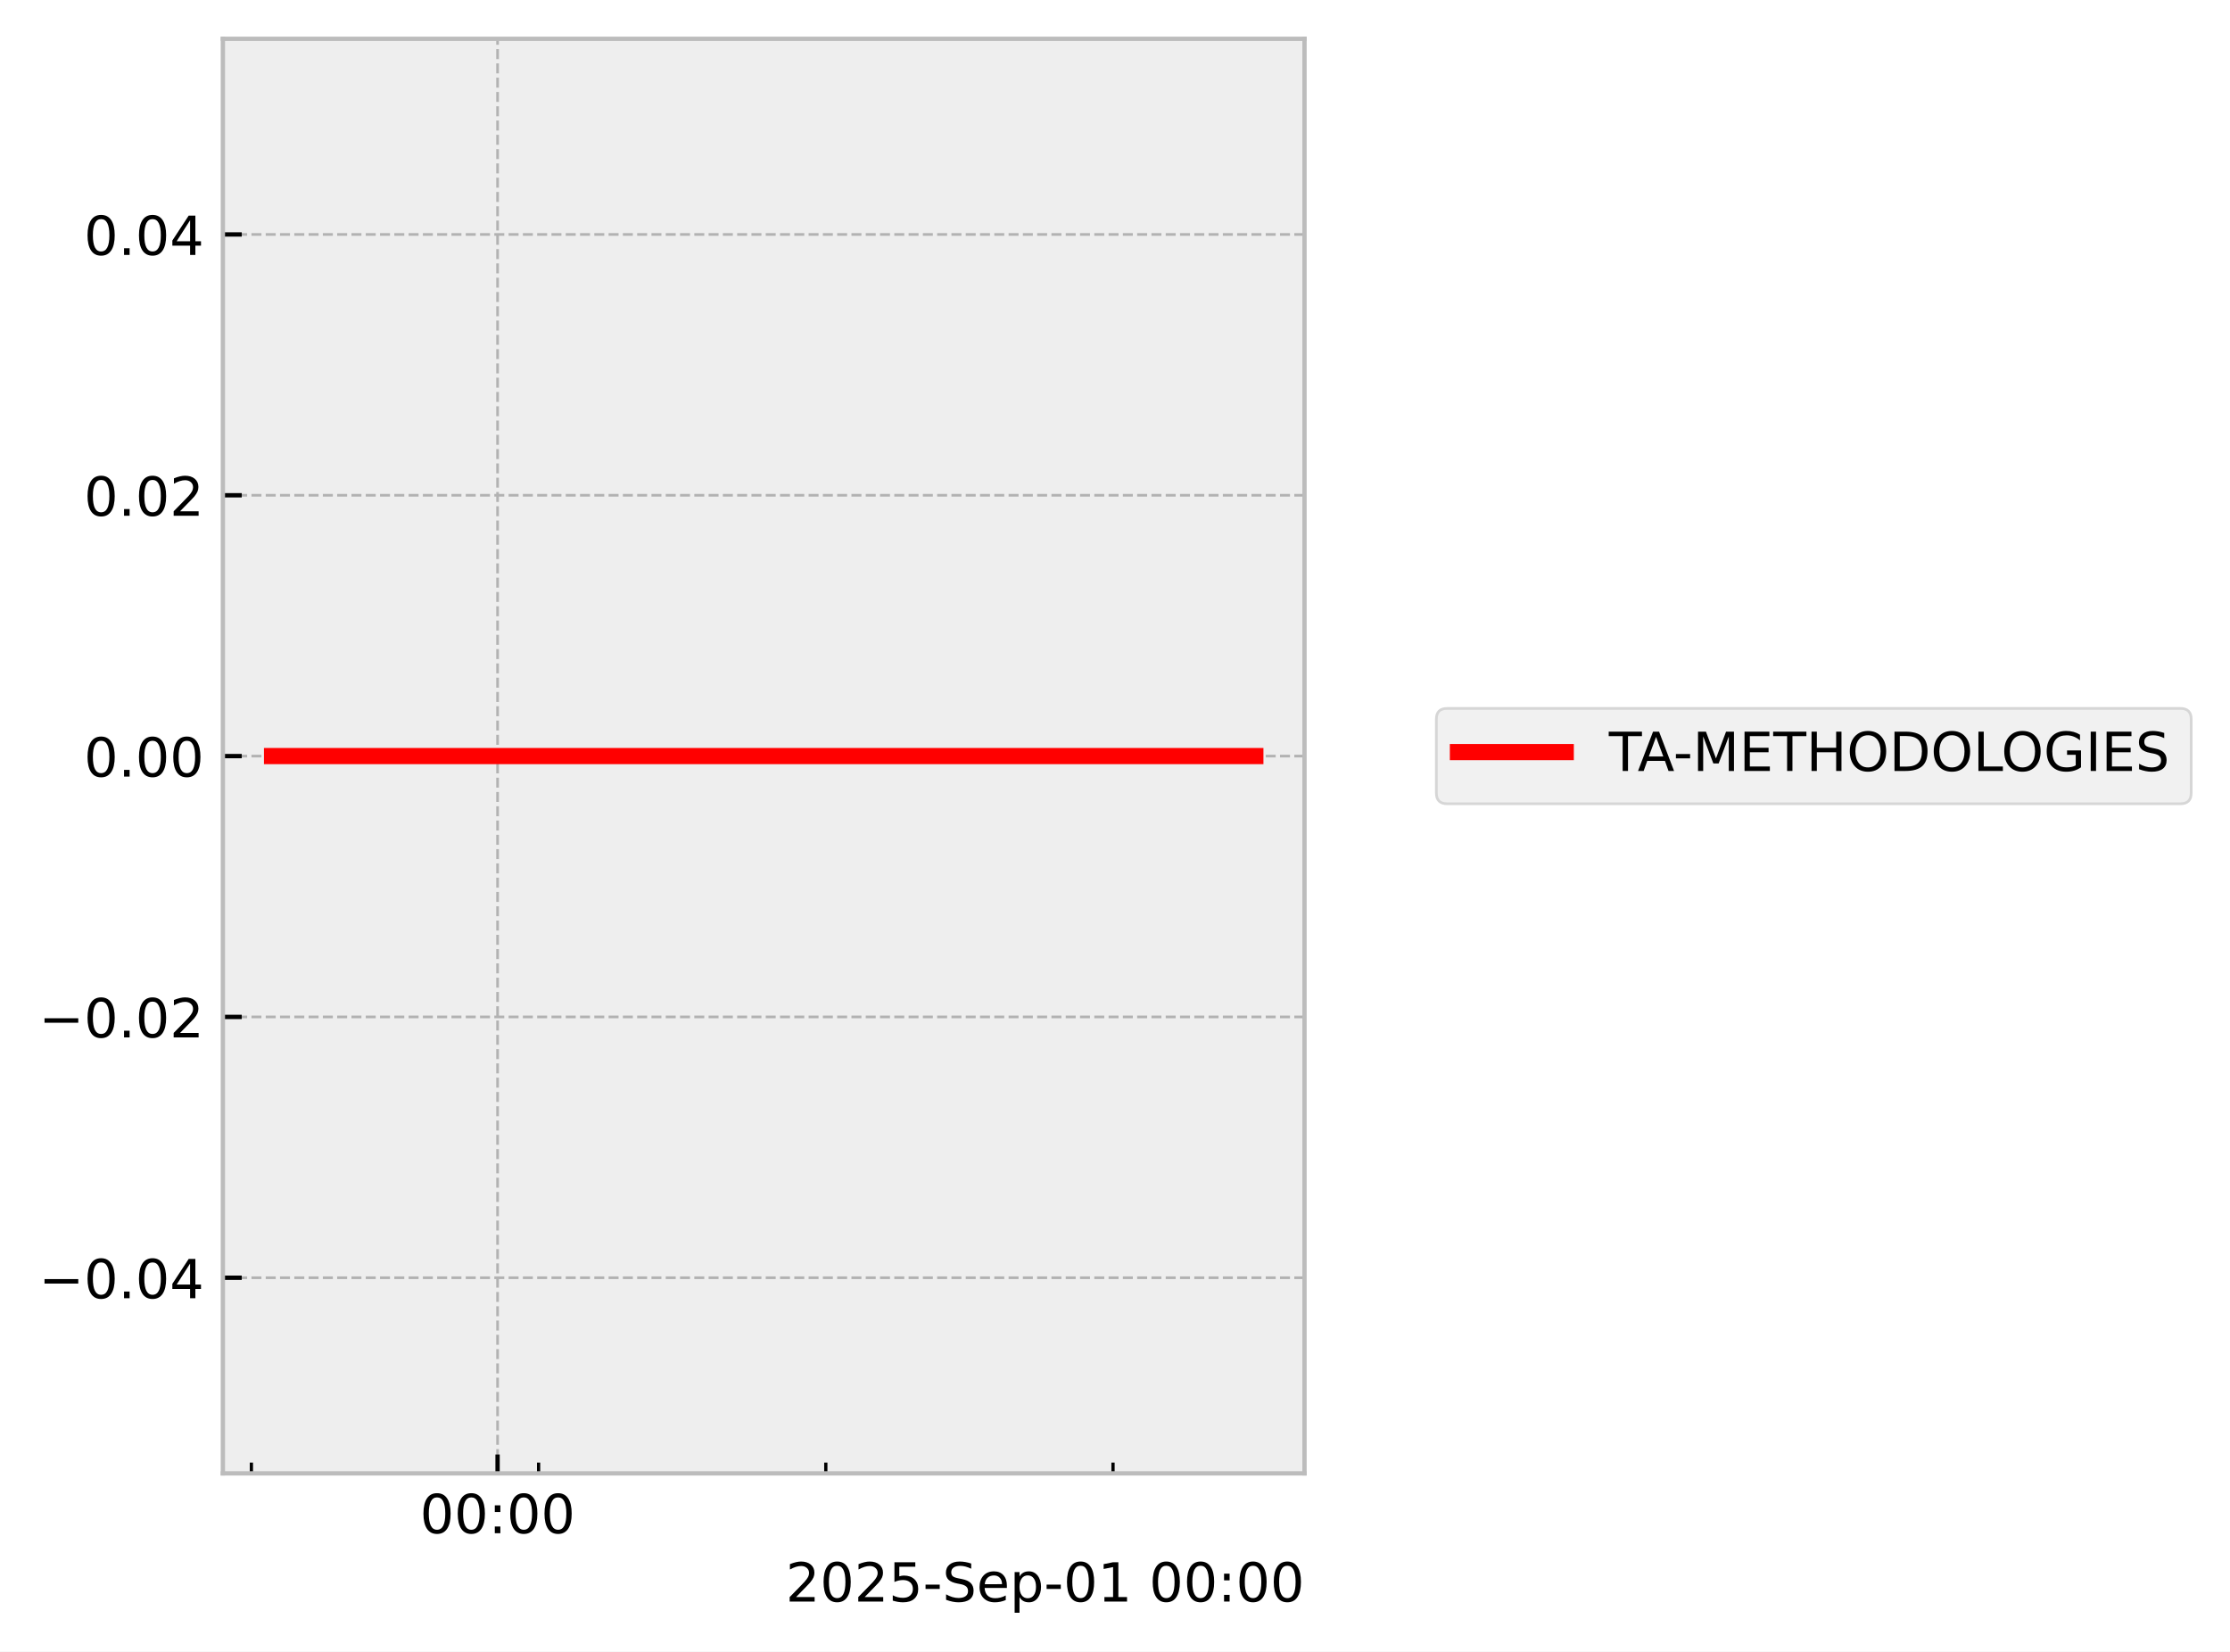
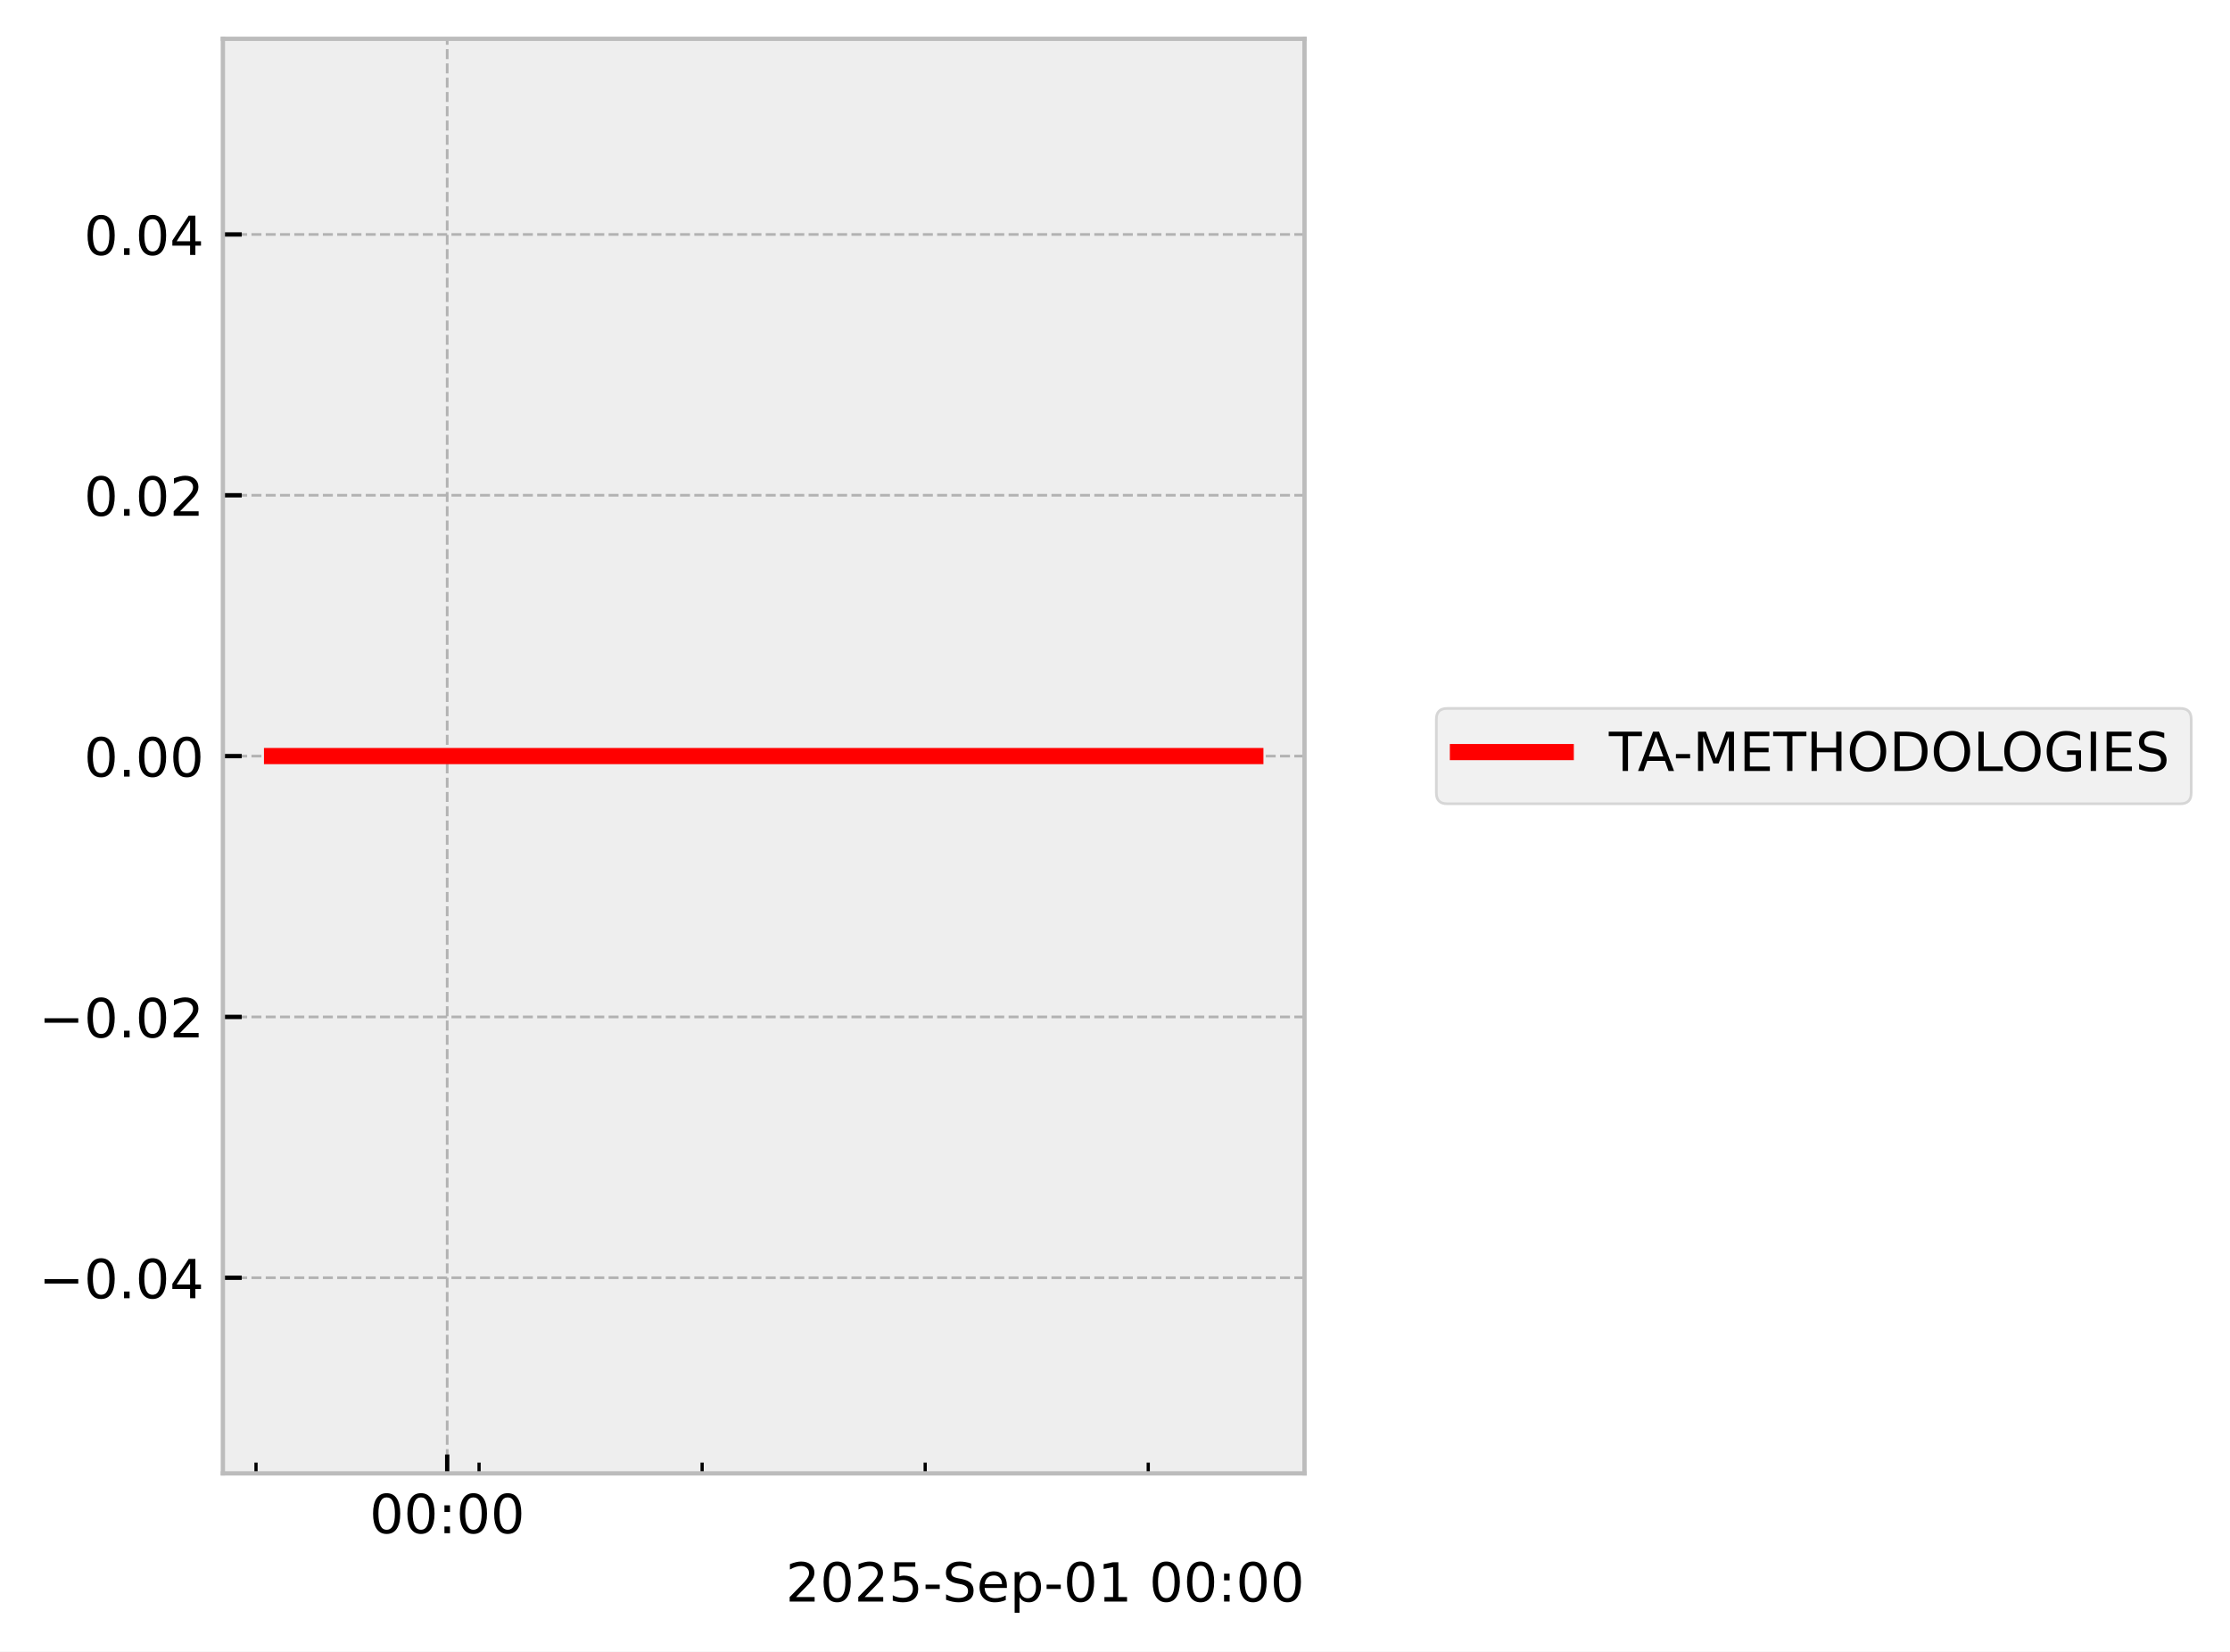
<svg xmlns="http://www.w3.org/2000/svg" xmlns:xlink="http://www.w3.org/1999/xlink" width="413.672pt" height="306.368pt" viewBox="0 0 413.672 306.368" version="1.1">
  <defs>
    <style type="text/css">*{stroke-linejoin: round; stroke-linecap: butt}</style>
  </defs>
  <g id="figure_1">
    <g id="patch_1">
      <path d="M 0 306.368  L 413.672 306.368  L 413.672 0  L 0 0  z " style="fill: #ffffff" />
    </g>
    <g id="axes_1">
      <g id="patch_2">
        <path d="M 41.345 273.312  L 241.991 273.312  L 241.991 7.2  L 41.345 7.2  z " style="fill: #eeeeee" />
      </g>
      <g id="matplotlib.axis_1">
        <g id="xtick_1">
          <g id="line2d_1">
-             <path d="M 92.301 273.312  L 92.301 7.2  " clip-path="url(#p7b77cceae3)" style="fill: none; stroke-dasharray: 1.85,0.8; stroke-dashoffset: 0; stroke: #b2b2b2; stroke-width: 0.5" />
+             <path d="M 82.957 273.312  L 82.957 7.2  " clip-path="url(#p451d796051)" style="fill: none; stroke-dasharray: 1.85,0.8; stroke-dashoffset: 0; stroke: #b2b2b2; stroke-width: 0.5" />
          </g>
          <g id="line2d_2">
            <defs>
-               <path id="md31aa69995" d="M 0 0  L 0 -3.5  " style="stroke: #000000; stroke-width: 0.8" />
-             </defs>
-             <g>
-               <use xlink:href="#md31aa69995" x="92.301" y="273.312" style="stroke: #000000; stroke-width: 0.8" />
+               <path id="ma44957f35b" d="M 0 0  L 0 -3.5  " style="stroke: #000000; stroke-width: 0.8" />
+             </defs>
+             <g>
+               <use xlink:href="#ma44957f35b" x="82.957" y="273.312" style="stroke: #000000; stroke-width: 0.8" />
            </g>
          </g>
          <g id="text_1">
-             <g transform="translate(77.89184 284.4104) scale(0.1 -0.1)">
+             <g transform="translate(68.54776 284.4104) scale(0.1 -0.1)">
              <defs>
                <path id="DejaVuSans-30" d="M 2034 4250  Q 1547 4250 1301 3770  Q 1056 3291 1056 2328  Q 1056 1369 1301 889  Q 1547 409 2034 409  Q 2525 409 2770 889  Q 3016 1369 3016 2328  Q 3016 3291 2770 3770  Q 2525 4250 2034 4250  z M 2034 4750  Q 2819 4750 3233 4129  Q 3647 3509 3647 2328  Q 3647 1150 3233 529  Q 2819 -91 2034 -91  Q 1250 -91 836 529  Q 422 1150 422 2328  Q 422 3509 836 4129  Q 1250 4750 2034 4750  z " transform="scale(0.015625)" />
                <path id="DejaVuSans-3a" d="M 750 794  L 1409 794  L 1409 0  L 750 0  L 750 794  z M 750 3309  L 1409 3309  L 1409 2516  L 750 2516  L 750 3309  z " transform="scale(0.015625)" />
              </defs>
              <use xlink:href="#DejaVuSans-30" />
              <use xlink:href="#DejaVuSans-30" transform="translate(63.62305 0)" />
              <use xlink:href="#DejaVuSans-3a" transform="translate(127.2461 0)" />
              <use xlink:href="#DejaVuSans-30" transform="translate(160.9375 0)" />
              <use xlink:href="#DejaVuSans-30" transform="translate(224.5605 0)" />
            </g>
          </g>
        </g>
        <g id="xtick_2">
          <g id="line2d_3">
            <defs>
-               <path id="m69357d07ad" d="M 0 0  L 0 -2  " style="stroke: #000000; stroke-width: 0.6" />
-             </defs>
-             <g>
-               <use xlink:href="#m69357d07ad" x="46.635" y="273.312" style="stroke: #000000; stroke-width: 0.6" />
+               <path id="mb007c9cb8a" d="M 0 0  L 0 -2  " style="stroke: #000000; stroke-width: 0.6" />
+             </defs>
+             <g>
+               <use xlink:href="#mb007c9cb8a" x="47.49" y="273.312" style="stroke: #000000; stroke-width: 0.6" />
            </g>
          </g>
        </g>
        <g id="xtick_3">
          <g id="line2d_4">
            <g>
-               <use xlink:href="#m69357d07ad" x="99.912" y="273.312" style="stroke: #000000; stroke-width: 0.6" />
+               <use xlink:href="#mb007c9cb8a" x="88.868" y="273.312" style="stroke: #000000; stroke-width: 0.6" />
            </g>
          </g>
        </g>
        <g id="xtick_4">
          <g id="line2d_5">
            <g>
-               <use xlink:href="#m69357d07ad" x="153.19" y="273.312" style="stroke: #000000; stroke-width: 0.6" />
+               <use xlink:href="#mb007c9cb8a" x="130.246" y="273.312" style="stroke: #000000; stroke-width: 0.6" />
            </g>
          </g>
        </g>
        <g id="xtick_5">
          <g id="line2d_6">
            <g>
-               <use xlink:href="#m69357d07ad" x="206.468" y="273.312" style="stroke: #000000; stroke-width: 0.6" />
+               <use xlink:href="#mb007c9cb8a" x="171.624" y="273.312" style="stroke: #000000; stroke-width: 0.6" />
+             </g>
+           </g>
+         </g>
+         <g id="xtick_6">
+           <g id="line2d_7">
+             <g>
+               <use xlink:href="#mb007c9cb8a" x="213.002" y="273.312" style="stroke: #000000; stroke-width: 0.6" />
            </g>
          </g>
        </g>
        <g id="text_2">
          <g transform="translate(145.7537 297.0886) scale(0.1 -0.1)">
            <defs>
              <path id="DejaVuSans-32" d="M 1228 531  L 3431 531  L 3431 0  L 469 0  L 469 531  Q 828 903 1448 1529  Q 2069 2156 2228 2338  Q 2531 2678 2651 2914  Q 2772 3150 2772 3378  Q 2772 3750 2511 3984  Q 2250 4219 1831 4219  Q 1534 4219 1204 4116  Q 875 4013 500 3803  L 500 4441  Q 881 4594 1212 4672  Q 1544 4750 1819 4750  Q 2544 4750 2975 4387  Q 3406 4025 3406 3419  Q 3406 3131 3298 2873  Q 3191 2616 2906 2266  Q 2828 2175 2409 1742  Q 1991 1309 1228 531  z " transform="scale(0.015625)" />
              <path id="DejaVuSans-35" d="M 691 4666  L 3169 4666  L 3169 4134  L 1269 4134  L 1269 2991  Q 1406 3038 1543 3061  Q 1681 3084 1819 3084  Q 2600 3084 3056 2656  Q 3513 2228 3513 1497  Q 3513 744 3044 326  Q 2575 -91 1722 -91  Q 1428 -91 1123 -41  Q 819 9 494 109  L 494 744  Q 775 591 1075 516  Q 1375 441 1709 441  Q 2250 441 2565 725  Q 2881 1009 2881 1497  Q 2881 1984 2565 2268  Q 2250 2553 1709 2553  Q 1456 2553 1204 2497  Q 953 2441 691 2322  L 691 4666  z " transform="scale(0.015625)" />
              <path id="DejaVuSans-2d" d="M 313 2009  L 1997 2009  L 1997 1497  L 313 1497  L 313 2009  z " transform="scale(0.015625)" />
              <path id="DejaVuSans-53" d="M 3425 4513  L 3425 3897  Q 3066 4069 2747 4153  Q 2428 4238 2131 4238  Q 1616 4238 1336 4038  Q 1056 3838 1056 3469  Q 1056 3159 1242 3001  Q 1428 2844 1947 2747  L 2328 2669  Q 3034 2534 3370 2195  Q 3706 1856 3706 1288  Q 3706 609 3251 259  Q 2797 -91 1919 -91  Q 1588 -91 1214 -16  Q 841 59 441 206  L 441 856  Q 825 641 1194 531  Q 1563 422 1919 422  Q 2459 422 2753 634  Q 3047 847 3047 1241  Q 3047 1584 2836 1778  Q 2625 1972 2144 2069  L 1759 2144  Q 1053 2284 737 2584  Q 422 2884 422 3419  Q 422 4038 858 4394  Q 1294 4750 2059 4750  Q 2388 4750 2728 4690  Q 3069 4631 3425 4513  z " transform="scale(0.015625)" />
              <path id="DejaVuSans-65" d="M 3597 1894  L 3597 1613  L 953 1613  Q 991 1019 1311 708  Q 1631 397 2203 397  Q 2534 397 2845 478  Q 3156 559 3463 722  L 3463 178  Q 3153 47 2828 -22  Q 2503 -91 2169 -91  Q 1331 -91 842 396  Q 353 884 353 1716  Q 353 2575 817 3079  Q 1281 3584 2069 3584  Q 2775 3584 3186 3129  Q 3597 2675 3597 1894  z M 3022 2063  Q 3016 2534 2758 2815  Q 2500 3097 2075 3097  Q 1594 3097 1305 2825  Q 1016 2553 972 2059  L 3022 2063  z " transform="scale(0.015625)" />
              <path id="DejaVuSans-70" d="M 1159 525  L 1159 -1331  L 581 -1331  L 581 3500  L 1159 3500  L 1159 2969  Q 1341 3281 1617 3432  Q 1894 3584 2278 3584  Q 2916 3584 3314 3078  Q 3713 2572 3713 1747  Q 3713 922 3314 415  Q 2916 -91 2278 -91  Q 1894 -91 1617 61  Q 1341 213 1159 525  z M 3116 1747  Q 3116 2381 2855 2742  Q 2594 3103 2138 3103  Q 1681 3103 1420 2742  Q 1159 2381 1159 1747  Q 1159 1113 1420 752  Q 1681 391 2138 391  Q 2594 391 2855 752  Q 3116 1113 3116 1747  z " transform="scale(0.015625)" />
              <path id="DejaVuSans-31" d="M 794 531  L 1825 531  L 1825 4091  L 703 3866  L 703 4441  L 1819 4666  L 2450 4666  L 2450 531  L 3481 531  L 3481 0  L 794 0  L 794 531  z " transform="scale(0.015625)" />
              <path id="DejaVuSans-20" transform="scale(0.015625)" />
            </defs>
            <use xlink:href="#DejaVuSans-32" />
            <use xlink:href="#DejaVuSans-30" transform="translate(63.62305 0)" />
            <use xlink:href="#DejaVuSans-32" transform="translate(127.2461 0)" />
            <use xlink:href="#DejaVuSans-35" transform="translate(190.8691 0)" />
            <use xlink:href="#DejaVuSans-2d" transform="translate(254.4922 0)" />
            <use xlink:href="#DejaVuSans-53" transform="translate(290.5762 0)" />
            <use xlink:href="#DejaVuSans-65" transform="translate(354.0527 0)" />
            <use xlink:href="#DejaVuSans-70" transform="translate(415.5762 0)" />
            <use xlink:href="#DejaVuSans-2d" transform="translate(479.0527 0)" />
            <use xlink:href="#DejaVuSans-30" transform="translate(515.1367 0)" />
            <use xlink:href="#DejaVuSans-31" transform="translate(578.7598 0)" />
            <use xlink:href="#DejaVuSans-20" transform="translate(642.3828 0)" />
            <use xlink:href="#DejaVuSans-30" transform="translate(674.1699 0)" />
            <use xlink:href="#DejaVuSans-30" transform="translate(737.793 0)" />
            <use xlink:href="#DejaVuSans-3a" transform="translate(801.416 0)" />
            <use xlink:href="#DejaVuSans-30" transform="translate(835.1074 0)" />
            <use xlink:href="#DejaVuSans-30" transform="translate(898.7305 0)" />
          </g>
        </g>
      </g>
      <g id="matplotlib.axis_2">
        <g id="ytick_1">
-           <g id="line2d_7">
-             <path d="M 41.345 237.024  L 241.991 237.024  " clip-path="url(#p7b77cceae3)" style="fill: none; stroke-dasharray: 1.85,0.8; stroke-dashoffset: 0; stroke: #b2b2b2; stroke-width: 0.5" />
-           </g>
          <g id="line2d_8">
-             <defs>
-               <path id="m2e13d6f7cc" d="M 0 0  L 3.5 0  " style="stroke: #000000; stroke-width: 0.8" />
-             </defs>
-             <g>
-               <use xlink:href="#m2e13d6f7cc" x="41.345" y="237.024" style="stroke: #000000; stroke-width: 0.8" />
+             <path d="M 41.345 237.024  L 241.991 237.024  " clip-path="url(#p451d796051)" style="fill: none; stroke-dasharray: 1.85,0.8; stroke-dashoffset: 0; stroke: #b2b2b2; stroke-width: 0.5" />
+           </g>
+           <g id="line2d_9">
+             <defs>
+               <path id="mf7fb17bace" d="M 0 0  L 3.5 0  " style="stroke: #000000; stroke-width: 0.8" />
+             </defs>
+             <g>
+               <use xlink:href="#mf7fb17bace" x="41.345" y="237.024" style="stroke: #000000; stroke-width: 0.8" />
            </g>
          </g>
          <g id="text_3">
            <g transform="translate(7.2 240.8232) scale(0.1 -0.1)">
              <defs>
                <path id="DejaVuSans-2212" d="M 678 2272  L 4684 2272  L 4684 1741  L 678 1741  L 678 2272  z " transform="scale(0.015625)" />
                <path id="DejaVuSans-2e" d="M 684 794  L 1344 794  L 1344 0  L 684 0  L 684 794  z " transform="scale(0.015625)" />
                <path id="DejaVuSans-34" d="M 2419 4116  L 825 1625  L 2419 1625  L 2419 4116  z M 2253 4666  L 3047 4666  L 3047 1625  L 3713 1625  L 3713 1100  L 3047 1100  L 3047 0  L 2419 0  L 2419 1100  L 313 1100  L 313 1709  L 2253 4666  z " transform="scale(0.015625)" />
              </defs>
              <use xlink:href="#DejaVuSans-2212" />
              <use xlink:href="#DejaVuSans-30" transform="translate(83.78906 0)" />
              <use xlink:href="#DejaVuSans-2e" transform="translate(147.4121 0)" />
              <use xlink:href="#DejaVuSans-30" transform="translate(179.1992 0)" />
              <use xlink:href="#DejaVuSans-34" transform="translate(242.8223 0)" />
            </g>
          </g>
        </g>
        <g id="ytick_2">
-           <g id="line2d_9">
-             <path d="M 41.345 188.64  L 241.991 188.64  " clip-path="url(#p7b77cceae3)" style="fill: none; stroke-dasharray: 1.85,0.8; stroke-dashoffset: 0; stroke: #b2b2b2; stroke-width: 0.5" />
-           </g>
          <g id="line2d_10">
-             <g>
-               <use xlink:href="#m2e13d6f7cc" x="41.345" y="188.64" style="stroke: #000000; stroke-width: 0.8" />
+             <path d="M 41.345 188.64  L 241.991 188.64  " clip-path="url(#p451d796051)" style="fill: none; stroke-dasharray: 1.85,0.8; stroke-dashoffset: 0; stroke: #b2b2b2; stroke-width: 0.5" />
+           </g>
+           <g id="line2d_11">
+             <g>
+               <use xlink:href="#mf7fb17bace" x="41.345" y="188.64" style="stroke: #000000; stroke-width: 0.8" />
            </g>
          </g>
          <g id="text_4">
            <g transform="translate(7.2 192.4392) scale(0.1 -0.1)">
              <use xlink:href="#DejaVuSans-2212" />
              <use xlink:href="#DejaVuSans-30" transform="translate(83.78906 0)" />
              <use xlink:href="#DejaVuSans-2e" transform="translate(147.4121 0)" />
              <use xlink:href="#DejaVuSans-30" transform="translate(179.1992 0)" />
              <use xlink:href="#DejaVuSans-32" transform="translate(242.8223 0)" />
            </g>
          </g>
        </g>
        <g id="ytick_3">
-           <g id="line2d_11">
-             <path d="M 41.345 140.256  L 241.991 140.256  " clip-path="url(#p7b77cceae3)" style="fill: none; stroke-dasharray: 1.85,0.8; stroke-dashoffset: 0; stroke: #b2b2b2; stroke-width: 0.5" />
-           </g>
          <g id="line2d_12">
-             <g>
-               <use xlink:href="#m2e13d6f7cc" x="41.345" y="140.256" style="stroke: #000000; stroke-width: 0.8" />
+             <path d="M 41.345 140.256  L 241.991 140.256  " clip-path="url(#p451d796051)" style="fill: none; stroke-dasharray: 1.85,0.8; stroke-dashoffset: 0; stroke: #b2b2b2; stroke-width: 0.5" />
+           </g>
+           <g id="line2d_13">
+             <g>
+               <use xlink:href="#mf7fb17bace" x="41.345" y="140.256" style="stroke: #000000; stroke-width: 0.8" />
            </g>
          </g>
          <g id="text_5">
            <g transform="translate(15.57969 144.0552) scale(0.1 -0.1)">
              <use xlink:href="#DejaVuSans-30" />
              <use xlink:href="#DejaVuSans-2e" transform="translate(63.62305 0)" />
              <use xlink:href="#DejaVuSans-30" transform="translate(95.41016 0)" />
              <use xlink:href="#DejaVuSans-30" transform="translate(159.0332 0)" />
            </g>
          </g>
        </g>
        <g id="ytick_4">
-           <g id="line2d_13">
-             <path d="M 41.345 91.872  L 241.991 91.872  " clip-path="url(#p7b77cceae3)" style="fill: none; stroke-dasharray: 1.85,0.8; stroke-dashoffset: 0; stroke: #b2b2b2; stroke-width: 0.5" />
-           </g>
          <g id="line2d_14">
-             <g>
-               <use xlink:href="#m2e13d6f7cc" x="41.345" y="91.872" style="stroke: #000000; stroke-width: 0.8" />
+             <path d="M 41.345 91.872  L 241.991 91.872  " clip-path="url(#p451d796051)" style="fill: none; stroke-dasharray: 1.85,0.8; stroke-dashoffset: 0; stroke: #b2b2b2; stroke-width: 0.5" />
+           </g>
+           <g id="line2d_15">
+             <g>
+               <use xlink:href="#mf7fb17bace" x="41.345" y="91.872" style="stroke: #000000; stroke-width: 0.8" />
            </g>
          </g>
          <g id="text_6">
            <g transform="translate(15.57969 95.67122) scale(0.1 -0.1)">
              <use xlink:href="#DejaVuSans-30" />
              <use xlink:href="#DejaVuSans-2e" transform="translate(63.62305 0)" />
              <use xlink:href="#DejaVuSans-30" transform="translate(95.41016 0)" />
              <use xlink:href="#DejaVuSans-32" transform="translate(159.0332 0)" />
            </g>
          </g>
        </g>
        <g id="ytick_5">
-           <g id="line2d_15">
-             <path d="M 41.345 43.488  L 241.991 43.488  " clip-path="url(#p7b77cceae3)" style="fill: none; stroke-dasharray: 1.85,0.8; stroke-dashoffset: 0; stroke: #b2b2b2; stroke-width: 0.5" />
-           </g>
          <g id="line2d_16">
-             <g>
-               <use xlink:href="#m2e13d6f7cc" x="41.345" y="43.488" style="stroke: #000000; stroke-width: 0.8" />
+             <path d="M 41.345 43.488  L 241.991 43.488  " clip-path="url(#p451d796051)" style="fill: none; stroke-dasharray: 1.85,0.8; stroke-dashoffset: 0; stroke: #b2b2b2; stroke-width: 0.5" />
+           </g>
+           <g id="line2d_17">
+             <g>
+               <use xlink:href="#mf7fb17bace" x="41.345" y="43.488" style="stroke: #000000; stroke-width: 0.8" />
            </g>
          </g>
          <g id="text_7">
            <g transform="translate(15.57969 47.28722) scale(0.1 -0.1)">
              <use xlink:href="#DejaVuSans-30" />
              <use xlink:href="#DejaVuSans-2e" transform="translate(63.62305 0)" />
              <use xlink:href="#DejaVuSans-30" transform="translate(95.41016 0)" />
              <use xlink:href="#DejaVuSans-34" transform="translate(159.0332 0)" />
            </g>
          </g>
        </g>
      </g>
-       <g id="line2d_17">
-         <path d="M 50.466 140.256  L 51.596 140.256  L 57.571 140.256  L 58.491 140.256  L 58.795 140.256  L 59.451 140.256  L 67.407 140.256  L 74.473 140.256  L 232.871 140.256  " clip-path="url(#p7b77cceae3)" style="fill: none; stroke: #ff0000; stroke-width: 3; stroke-linecap: square" />
+       <g id="line2d_18">
+         <path d="M 50.466 140.256  L 51.344 140.256  L 55.984 140.256  L 56.699 140.256  L 56.935 140.256  L 57.444 140.256  L 63.623 140.256  L 69.111 140.256  L 232.871 140.256  " clip-path="url(#p451d796051)" style="fill: none; stroke: #ff0000; stroke-width: 3; stroke-linecap: square" />
      </g>
      <g id="patch_3">
        <path d="M 41.345 273.312  L 41.345 7.2  " style="fill: none; stroke: #bcbcbc; stroke-width: 0.8; stroke-linejoin: miter; stroke-linecap: square" />
      </g>
      <g id="patch_4">
        <path d="M 241.991 273.312  L 241.991 7.2  " style="fill: none; stroke: #bcbcbc; stroke-width: 0.8; stroke-linejoin: miter; stroke-linecap: square" />
      </g>
      <g id="patch_5">
        <path d="M 41.345 273.312  L 241.991 273.312  " style="fill: none; stroke: #bcbcbc; stroke-width: 0.8; stroke-linejoin: miter; stroke-linecap: square" />
      </g>
      <g id="patch_6">
        <path d="M 41.345 7.2  L 241.991 7.2  " style="fill: none; stroke: #bcbcbc; stroke-width: 0.8; stroke-linejoin: miter; stroke-linecap: square" />
      </g>
    </g>
    <g id="axes_2">
      <g id="legend_1">
        <g id="patch_7">
          <path d="M 268.45 149.095  L 404.472 149.095  Q 406.472 149.095 406.472 147.095  L 406.472 133.417  Q 406.472 131.417 404.472 131.417  L 268.45 131.417  Q 266.45 131.417 266.45 133.417  L 266.45 147.095  Q 266.45 149.095 268.45 149.095  z " style="fill: #eeeeee; opacity: 0.8; stroke: #cccccc; stroke-width: 0.5; stroke-linejoin: miter" />
        </g>
-         <g id="line2d_18">
+         <g id="line2d_19">
          <path d="M 270.45 139.515  L 280.45 139.515  L 290.45 139.515  " style="fill: none; stroke: #ff0000; stroke-width: 3; stroke-linecap: square" />
        </g>
        <g id="text_8">
          <g transform="translate(298.4501 143.0154) scale(0.1 -0.1)">
            <defs>
              <path id="DejaVuSans-54" d="M -19 4666  L 3928 4666  L 3928 4134  L 2272 4134  L 2272 0  L 1638 0  L 1638 4134  L -19 4134  L -19 4666  z " transform="scale(0.015625)" />
              <path id="DejaVuSans-41" d="M 2188 4044  L 1331 1722  L 3047 1722  L 2188 4044  z M 1831 4666  L 2547 4666  L 4325 0  L 3669 0  L 3244 1197  L 1141 1197  L 716 0  L 50 0  L 1831 4666  z " transform="scale(0.015625)" />
              <path id="DejaVuSans-4d" d="M 628 4666  L 1569 4666  L 2759 1491  L 3956 4666  L 4897 4666  L 4897 0  L 4281 0  L 4281 4097  L 3078 897  L 2444 897  L 1241 4097  L 1241 0  L 628 0  L 628 4666  z " transform="scale(0.015625)" />
              <path id="DejaVuSans-45" d="M 628 4666  L 3578 4666  L 3578 4134  L 1259 4134  L 1259 2753  L 3481 2753  L 3481 2222  L 1259 2222  L 1259 531  L 3634 531  L 3634 0  L 628 0  L 628 4666  z " transform="scale(0.015625)" />
              <path id="DejaVuSans-48" d="M 628 4666  L 1259 4666  L 1259 2753  L 3553 2753  L 3553 4666  L 4184 4666  L 4184 0  L 3553 0  L 3553 2222  L 1259 2222  L 1259 0  L 628 0  L 628 4666  z " transform="scale(0.015625)" />
              <path id="DejaVuSans-4f" d="M 2522 4238  Q 1834 4238 1429 3725  Q 1025 3213 1025 2328  Q 1025 1447 1429 934  Q 1834 422 2522 422  Q 3209 422 3611 934  Q 4013 1447 4013 2328  Q 4013 3213 3611 3725  Q 3209 4238 2522 4238  z M 2522 4750  Q 3503 4750 4090 4092  Q 4678 3434 4678 2328  Q 4678 1225 4090 567  Q 3503 -91 2522 -91  Q 1538 -91 948 565  Q 359 1222 359 2328  Q 359 3434 948 4092  Q 1538 4750 2522 4750  z " transform="scale(0.015625)" />
              <path id="DejaVuSans-44" d="M 1259 4147  L 1259 519  L 2022 519  Q 2988 519 3436 956  Q 3884 1394 3884 2338  Q 3884 3275 3436 3711  Q 2988 4147 2022 4147  L 1259 4147  z M 628 4666  L 1925 4666  Q 3281 4666 3915 4102  Q 4550 3538 4550 2338  Q 4550 1131 3912 565  Q 3275 0 1925 0  L 628 0  L 628 4666  z " transform="scale(0.015625)" />
              <path id="DejaVuSans-4c" d="M 628 4666  L 1259 4666  L 1259 531  L 3531 531  L 3531 0  L 628 0  L 628 4666  z " transform="scale(0.015625)" />
              <path id="DejaVuSans-47" d="M 3809 666  L 3809 1919  L 2778 1919  L 2778 2438  L 4434 2438  L 4434 434  Q 4069 175 3628 42  Q 3188 -91 2688 -91  Q 1594 -91 976 548  Q 359 1188 359 2328  Q 359 3472 976 4111  Q 1594 4750 2688 4750  Q 3144 4750 3555 4637  Q 3966 4525 4313 4306  L 4313 3634  Q 3963 3931 3569 4081  Q 3175 4231 2741 4231  Q 1884 4231 1454 3753  Q 1025 3275 1025 2328  Q 1025 1384 1454 906  Q 1884 428 2741 428  Q 3075 428 3337 486  Q 3600 544 3809 666  z " transform="scale(0.015625)" />
              <path id="DejaVuSans-49" d="M 628 4666  L 1259 4666  L 1259 0  L 628 0  L 628 4666  z " transform="scale(0.015625)" />
            </defs>
            <use xlink:href="#DejaVuSans-54" />
            <use xlink:href="#DejaVuSans-41" transform="translate(53.33398 0)" />
            <use xlink:href="#DejaVuSans-2d" transform="translate(119.4922 0)" />
            <use xlink:href="#DejaVuSans-4d" transform="translate(155.5762 0)" />
            <use xlink:href="#DejaVuSans-45" transform="translate(241.8555 0)" />
            <use xlink:href="#DejaVuSans-54" transform="translate(305.0391 0)" />
            <use xlink:href="#DejaVuSans-48" transform="translate(366.123 0)" />
            <use xlink:href="#DejaVuSans-4f" transform="translate(441.3184 0)" />
            <use xlink:href="#DejaVuSans-44" transform="translate(520.0293 0)" />
            <use xlink:href="#DejaVuSans-4f" transform="translate(597.0312 0)" />
            <use xlink:href="#DejaVuSans-4c" transform="translate(675.7422 0)" />
            <use xlink:href="#DejaVuSans-4f" transform="translate(727.8301 0)" />
            <use xlink:href="#DejaVuSans-47" transform="translate(806.541 0)" />
            <use xlink:href="#DejaVuSans-49" transform="translate(884.0312 0)" />
            <use xlink:href="#DejaVuSans-45" transform="translate(913.5234 0)" />
            <use xlink:href="#DejaVuSans-53" transform="translate(976.707 0)" />
          </g>
        </g>
      </g>
    </g>
  </g>
  <defs>
-     <clipPath id="p7b77cceae3">
+     <clipPath id="p451d796051">
      <rect x="41.345" y="7.2" width="200.646" height="266.112" />
    </clipPath>
  </defs>
</svg>
